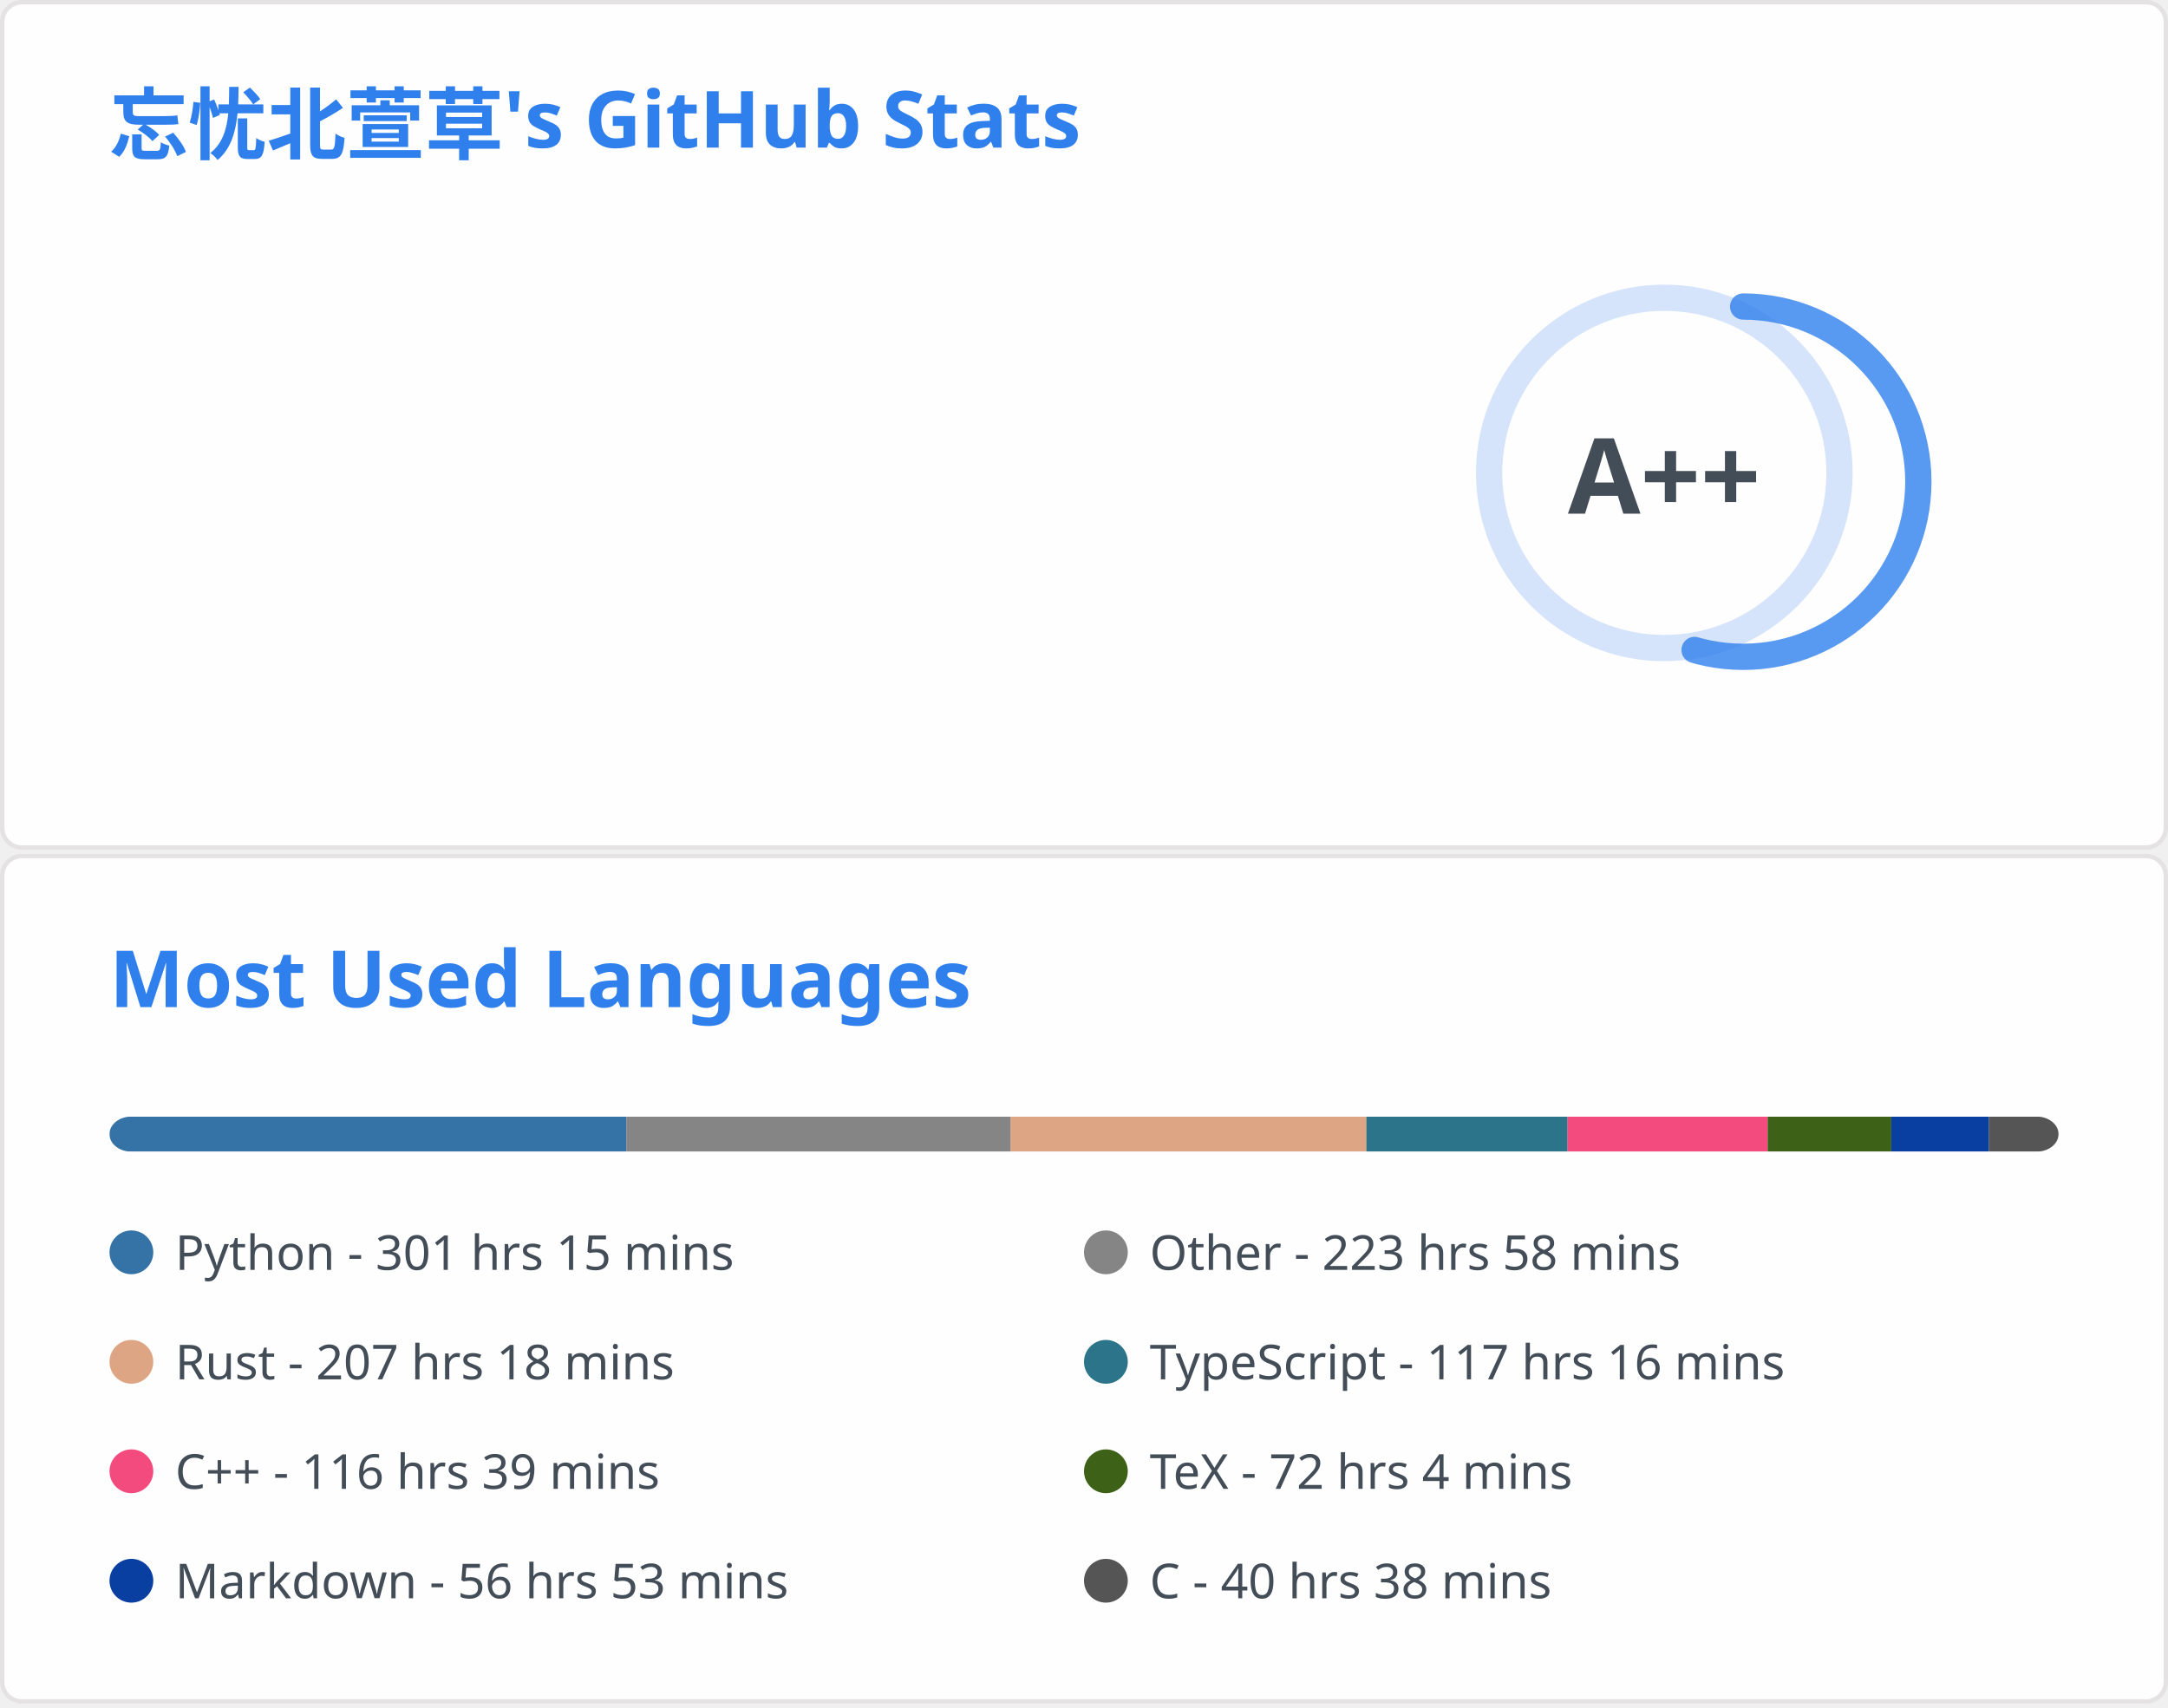
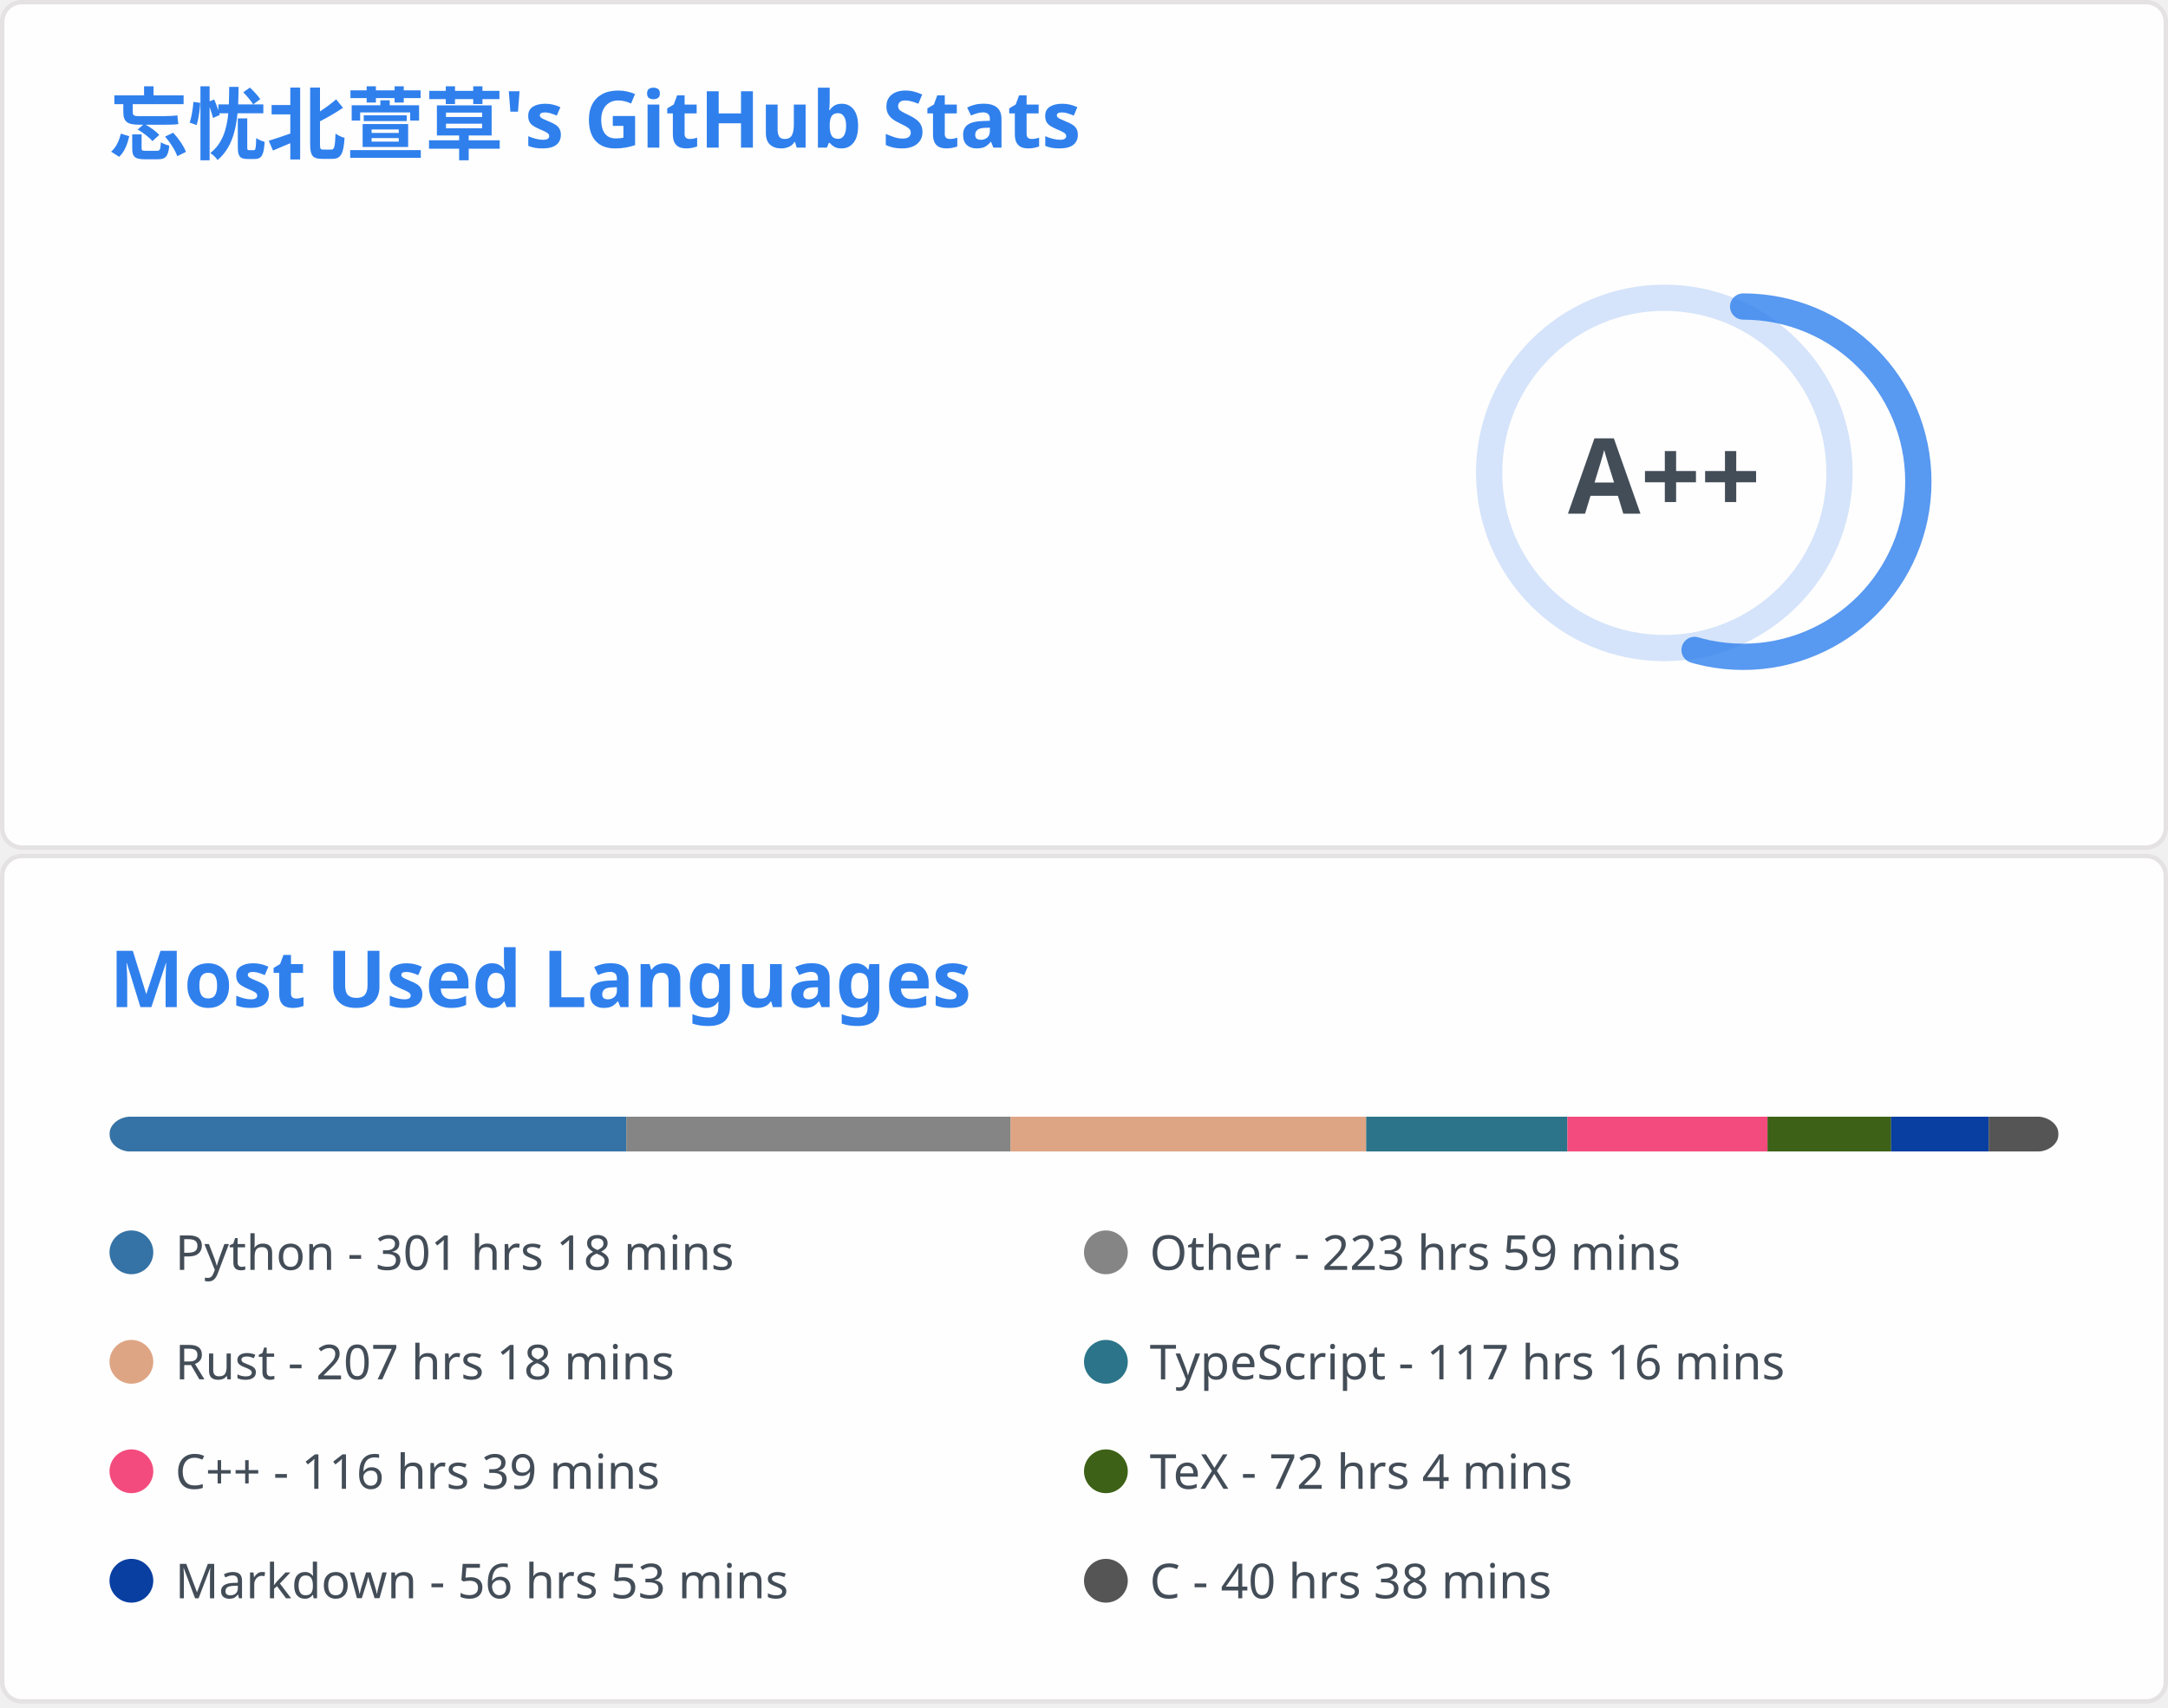
<svg xmlns="http://www.w3.org/2000/svg" aria-labelledby="descId" width="495" height="390" viewBox="0 0 495 390" fill="none">
  <svg width="495" height="195" fill="none" aria-labelledby="descId" viewBox="0 0 495 195" y="0">
    <style>@keyframes rankAnimation{0%{stroke-dashoffset:251.327}}@keyframes scaleInAnimation{0%{transform:translate(-5px,5px) scale(0)}to{transform:translate(-5px,5px) scale(1)}}@keyframes fadeInAnimation{0%{opacity:0}to{opacity:1}}.stat{font:600 14px"Segoe UI",Ubuntu,Sans-Serif;fill:#434d58}.bold{font:700 14px"Segoe UI",Ubuntu,Sans-Serif}.icon{fill:#4c71f2}.stagger{opacity:0;animation:fadeInAnimation .3s ease-in-out forwards}.rank-circle,.rank-circle-rim{stroke:#2f80ed33;fill:none;stroke-width:6}.rank-circle{stroke:#2f80edcc;stroke-dasharray:250;stroke-linecap:round;transform-origin:-10px 8px;transform:rotate(-90deg);stroke-dashoffset:113.097}.rank-text{font:800 24px"Segoe UI",Ubuntu,Sans-Serif;fill:#434d58;transform:translate(-5px,5px)}.rank-circle{animation:rankAnimation 1s forwards ease-in-out}.rank-text{animation:scaleInAnimation .3s ease-in-out forwards}@supports (-moz-appearance:auto){.header{font-size:15.3px}}.lang-name{font:400 11px"Segoe UI",Ubuntu,Sans-Serif;fill:#434d58}.header{font:600 18px"Segoe UI",Ubuntu,Sans-Serif;fill:#2f80ed;animation:fadeInAnimation .8s ease-in-out forwards}@supports (-moz-appearance:auto){.header{font-size:15.3px}}</style>
    <rect width="494" height="99%" x=".5" y=".5" fill="#fffefe" stroke="#e4e2e2" rx="4.5" />
    <text class="header" transform="translate(25 35)">忘忧北萱草's GitHub Stats</text>
    <svg y="60">
      <g transform="translate(390 40)">
        <circle cx="-10" cy="8" r="40" class="rank-circle-rim" />
        <circle cx="-10" cy="8" r="40" class="rank-circle" />
        <text x="-5" y="3" alignment-baseline="central" class="rank-text" dominant-baseline="central" text-anchor="middle">A++</text>
      </g>
      <svg>
        <g class="stagger" style="animation-delay: 450ms" transform="translate(25)">
          <svg width="16" height="16" class="icon" viewBox="0 0 16 16">
            <path fill-rule="evenodd" d="M8 .25a.75.75 0 0 1 .673.418l1.882 3.815 4.21.612a.75.75 0 0 1 .416 1.279l-3.046 2.97.719 4.192a.75.75 0 0 1-1.088.791L8 12.347l-3.766 1.98a.75.75 0 0 1-1.088-.79l.72-4.194L.818 6.374a.75.75 0 0 1 .416-1.28l4.21-.611L7.327.668A.75.75 0 0 1 8 .25zm0 2.445L6.615 5.5a.75.75 0 0 1-.564.41l-3.097.45 2.24 2.184a.75.75 0 0 1 .216.664l-.528 3.084 2.769-1.456a.75.75 0 0 1 .698 0l2.77 1.456-.53-3.084a.75.75 0 0 1 .216-.664l2.24-2.183-3.096-.45a.75.75 0 0 1-.564-.41L8 2.694v.001z" />
          </svg>
          <text x="25" y="12.5" class="stat bold">Total Stars Earned:</text>
-           <text x="170" y="12.5" class="stat">5340</text>
+           <text x="170" y="12.5" class="stat">5342</text>
        </g>
        <g class="stagger" style="animation-delay: 600ms" transform="translate(25 25)">
          <svg width="16" height="16" class="icon" viewBox="0 0 16 16">
            <path fill-rule="evenodd" d="M1.643 3.143.427 1.927A.25.25 0 0 0 0 2.104V5.75c0 .138.112.25.25.25h3.646a.25.25 0 0 0 .177-.427L2.715 4.215a6.5 6.5 0 1 1-1.18 4.458.75.75 0 1 0-1.493.154 8.001 8.001 0 1 0 1.6-5.684zM7.75 4a.75.75 0 0 1 .75.75v2.992l2.028.812a.75.75 0 0 1-.557 1.392l-2.5-1A.75.75 0 0 1 7 8.25v-3.5A.75.75 0 0 1 7.75 4z" />
          </svg>
          <text x="25" y="12.5" class="stat bold">Total Commits:</text>
          <text x="170" y="12.5" class="stat">911</text>
        </g>
        <g class="stagger" style="animation-delay: 750ms" transform="translate(25 50)">
          <svg width="16" height="16" class="icon" viewBox="0 0 16 16">
            <path fill-rule="evenodd" d="M7.177 3.073 9.573.677A.25.25 0 0 1 10 .854v4.792a.25.25 0 0 1-.427.177L7.177 3.427a.25.25 0 0 1 0-.354zM3.75 2.5a.75.75 0 1 0 0 1.5.75.75 0 0 0 0-1.5zm-2.25.75a2.25 2.25 0 1 1 3 2.122v5.256a2.251 2.251 0 1 1-1.5 0V5.372A2.25 2.25 0 0 1 1.5 3.25zM11 2.5h-1V4h1a1 1 0 0 1 1 1v5.628a2.251 2.251 0 1 0 1.5 0V5A2.5 2.5 0 0 0 11 2.5zm1 10.25a.75.75 0 1 1 1.5 0 .75.75 0 0 1-1.5 0zM3.75 12a.75.75 0 1 0 0 1.5.75.75 0 0 0 0-1.5z" />
          </svg>
          <text x="25" y="12.5" class="stat bold">Total PRs:</text>
          <text x="170" y="12.5" class="stat">39</text>
        </g>
        <g class="stagger" style="animation-delay: 900ms" transform="translate(25 75)">
          <svg width="16" height="16" class="icon" viewBox="0 0 16 16">
            <path fill-rule="evenodd" d="M8 1.5a6.5 6.5 0 1 0 0 13 6.5 6.5 0 0 0 0-13zM0 8a8 8 0 1 1 16 0A8 8 0 0 1 0 8zm9 3a1 1 0 1 1-2 0 1 1 0 0 1 2 0zm-.25-6.25a.75.75 0 0 0-1.5 0v3.5a.75.75 0 0 0 1.5 0v-3.5z" />
          </svg>
          <text x="25" y="12.5" class="stat bold">Total Issues:</text>
          <text x="170" y="12.5" class="stat">15</text>
        </g>
        <g class="stagger" style="animation-delay: 1050ms" transform="translate(25 100)">
          <svg width="16" height="16" class="icon" viewBox="0 0 16 16">
            <path fill-rule="evenodd" d="M2 2.5A2.5 2.5 0 0 1 4.5 0h8.75a.75.75 0 0 1 .75.75v12.5a.75.75 0 0 1-.75.75h-2.5a.75.75 0 1 1 0-1.5h1.75v-2h-8a1 1 0 0 0-.714 1.7.75.75 0 0 1-1.072 1.05A2.495 2.495 0 0 1 2 11.5v-9zm10.5-1V9h-8c-.356 0-.694.074-1 .208V2.5a1 1 0 0 1 1-1h8zM5 12.25v3.25a.25.25 0 0 0 .4.2l1.45-1.087a.25.25 0 0 1 .3 0L8.6 15.7a.25.25 0 0 0 .4-.2v-3.25a.25.25 0 0 0-.25-.25h-3.5a.25.25 0 0 0-.25.25z" />
          </svg>
          <text x="25" y="12.5" class="stat bold">Contributed to:</text>
          <text x="170" y="12.5" class="stat">66</text>
        </g>
      </svg>
    </svg>
  </svg>
  <svg width="495" height="195" fill="none" aria-labelledby="descId" viewBox="0 0 495 195" y="195">
    <style>@keyframes rankAnimation{0%{stroke-dashoffset:251.327}}@keyframes scaleInAnimation{0%{transform:translate(-5px,5px) scale(0)}to{transform:translate(-5px,5px) scale(1)}}@keyframes fadeInAnimation{0%{opacity:0}to{opacity:1}}.stat{font:600 14px"Segoe UI",Ubuntu,Sans-Serif;fill:#434d58}.bold{font:700 14px"Segoe UI",Ubuntu,Sans-Serif}.icon{fill:#4c71f2}.stagger{opacity:0;animation:fadeInAnimation .3s ease-in-out forwards}.rank-circle,.rank-circle-rim{stroke:#2f80ed33;fill:none;stroke-width:6}.rank-circle{stroke:#2f80edcc;stroke-dasharray:250;stroke-linecap:round;transform-origin:-10px 8px;transform:rotate(-90deg);stroke-dashoffset:113.097}.rank-text{font:800 24px"Segoe UI",Ubuntu,Sans-Serif;fill:#434d58;transform:translate(-5px,5px)}.rank-circle{animation:rankAnimation 1s forwards ease-in-out}.rank-text{animation:scaleInAnimation .3s ease-in-out forwards}@supports (-moz-appearance:auto){.header{font-size:15.3px}}.lang-name{font:400 11px"Segoe UI",Ubuntu,Sans-Serif;fill:#434d58}.header{font:600 18px"Segoe UI",Ubuntu,Sans-Serif;fill:#2f80ed;animation:fadeInAnimation .8s ease-in-out forwards}@supports (-moz-appearance:auto){.header{font-size:15.3px}}</style>
    <rect width="494" height="99%" x=".5" y=".5" fill="#fffefe" stroke="#e4e2e2" rx="4.5" />
    <text class="header" transform="translate(25 35)">Most Used Languages</text>
    <svg y="60">
      <svg>
        <mask id="rect-mask">
          <rect width="445" height="8" x="25" fill="#fff" rx="5" />
        </mask>
        <path fill="#ddd" d="M25 0h445v8H25z" mask="url(#rect-mask)" />
        <path fill="#3572A5" d="M25 0h118.014v8H25z" mask="url(#rect-mask)" />
-         <path fill="#858585" d="M143.014 0h87.754v8h-87.754z" mask="url(#rect-mask)" />
-         <path fill="#dea584" d="M230.768 0h81.213v8h-81.213z" mask="url(#rect-mask)" />
-         <path fill="#2b7489" d="M311.981 0h45.924v8h-45.924z" mask="url(#rect-mask)" />
-         <path fill="#f34b7d" d="M357.904 0h45.701v8h-45.701z" mask="url(#rect-mask)" />
-         <path fill="#3D6117" d="M403.606 0h28.213v8h-28.213z" mask="url(#rect-mask)" />
-         <path fill="#083fa1" d="M431.819 0h22.294v8h-22.294z" mask="url(#rect-mask)" />
-         <path fill="#555" d="M454.114 0h15.931v8h-15.931z" mask="url(#rect-mask)" />
+         <path fill="#858585" d="M143.014 0h87.71v8h-87.71z" mask="url(#rect-mask)" />
+         <path fill="#dea584" d="M230.724 0h81.213v8h-81.213z" mask="url(#rect-mask)" />
+         <path fill="#2b7489" d="M311.936 0h45.924v8h-45.924z" mask="url(#rect-mask)" />
+         <path fill="#f34b7d" d="M357.86 0h45.701v8H357.86z" mask="url(#rect-mask)" />
+         <path fill="#3D6117" d="M403.562 0h28.213v8h-28.213z" mask="url(#rect-mask)" />
+         <path fill="#083fa1" d="M431.774 0h22.294v8h-22.294z" mask="url(#rect-mask)" />
+         <path fill="#555" d="M454.069 0H470v8h-15.931z" mask="url(#rect-mask)" />
        <g transform="translate(25 25)">
          <circle cx="5" cy="6" r="5" fill="#3572A5" />
-           <text x="15" y="10" class="lang-name">Python - 301 hrs 15 mins</text>
+           <text x="15" y="10" class="lang-name">Python - 301 hrs 18 mins</text>
        </g>
        <g transform="translate(247.5 25)">
          <circle cx="5" cy="6" r="5" fill="#858585" />
-           <text x="15" y="10" class="lang-name">Other - 223 hrs 58 mins</text>
+           <text x="15" y="10" class="lang-name">Other - 223 hrs 59 mins</text>
        </g>
        <g transform="translate(25 50)">
          <circle cx="5" cy="6" r="5" fill="#dea584" />
          <text x="15" y="10" class="lang-name">Rust - 207 hrs 18 mins</text>
        </g>
        <g transform="translate(247.5 50)">
          <circle cx="5" cy="6" r="5" fill="#2b7489" />
          <text x="15" y="10" class="lang-name">TypeScript - 117 hrs 16 mins</text>
        </g>
        <g transform="translate(25 75)">
          <circle cx="5" cy="6" r="5" fill="#f34b7d" />
          <text x="15" y="10" class="lang-name">C++ - 116 hrs 39 mins</text>
        </g>
        <g transform="translate(247.5 75)">
          <circle cx="5" cy="6" r="5" fill="#3D6117" />
          <text x="15" y="10" class="lang-name">TeX - 72 hrs 4 mins</text>
        </g>
        <g transform="translate(25 100)">
          <circle cx="5" cy="6" r="5" fill="#083fa1" />
          <text x="15" y="10" class="lang-name">Markdown - 56 hrs 53 mins</text>
        </g>
        <g transform="translate(247.5 100)">
          <circle cx="5" cy="6" r="5" fill="#555" />
          <text x="15" y="10" class="lang-name">C - 40 hrs 38 mins</text>
        </g>
      </svg>
    </svg>
  </svg>
</svg>
